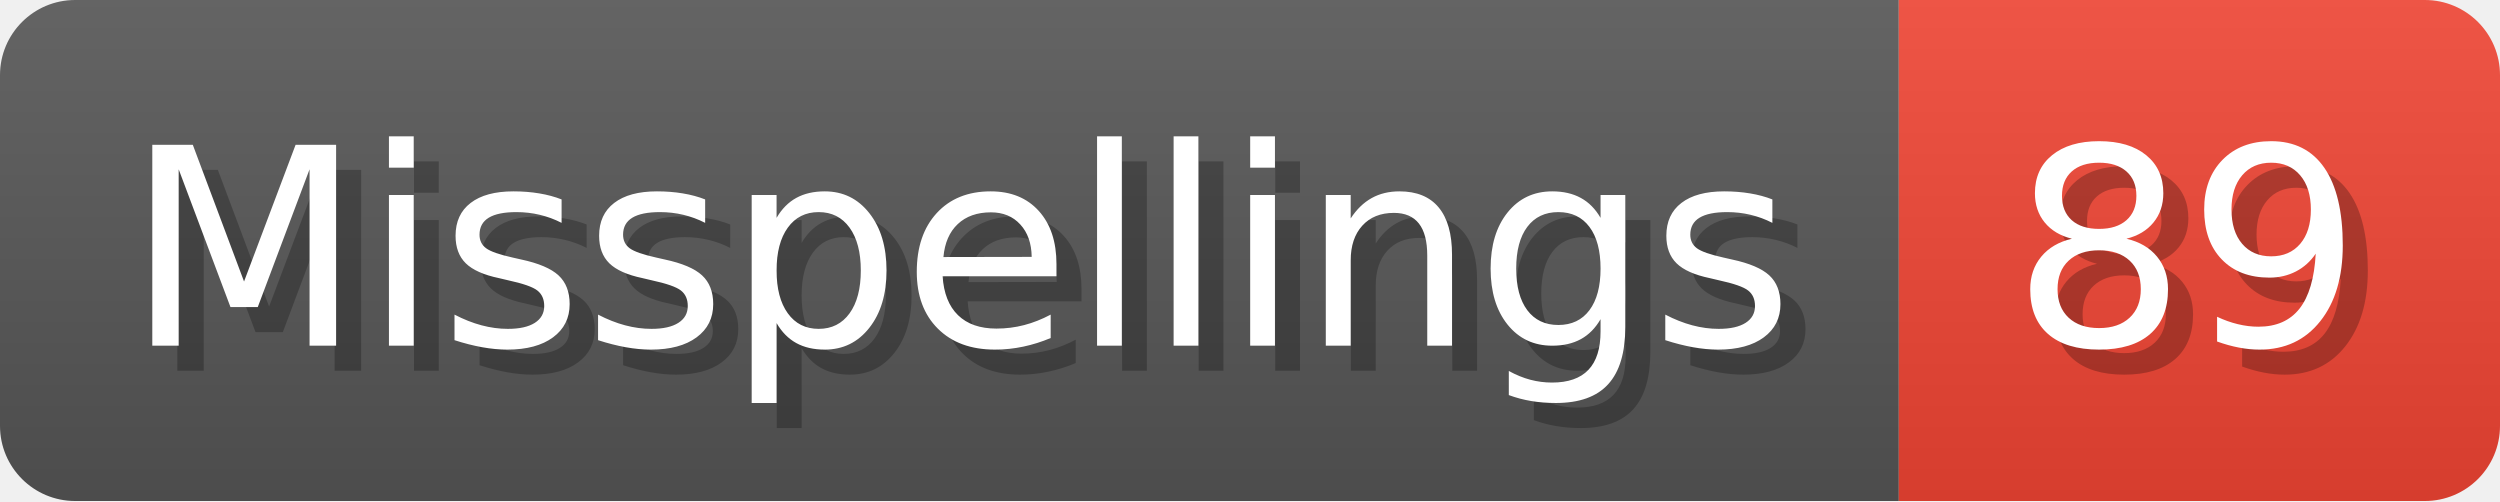
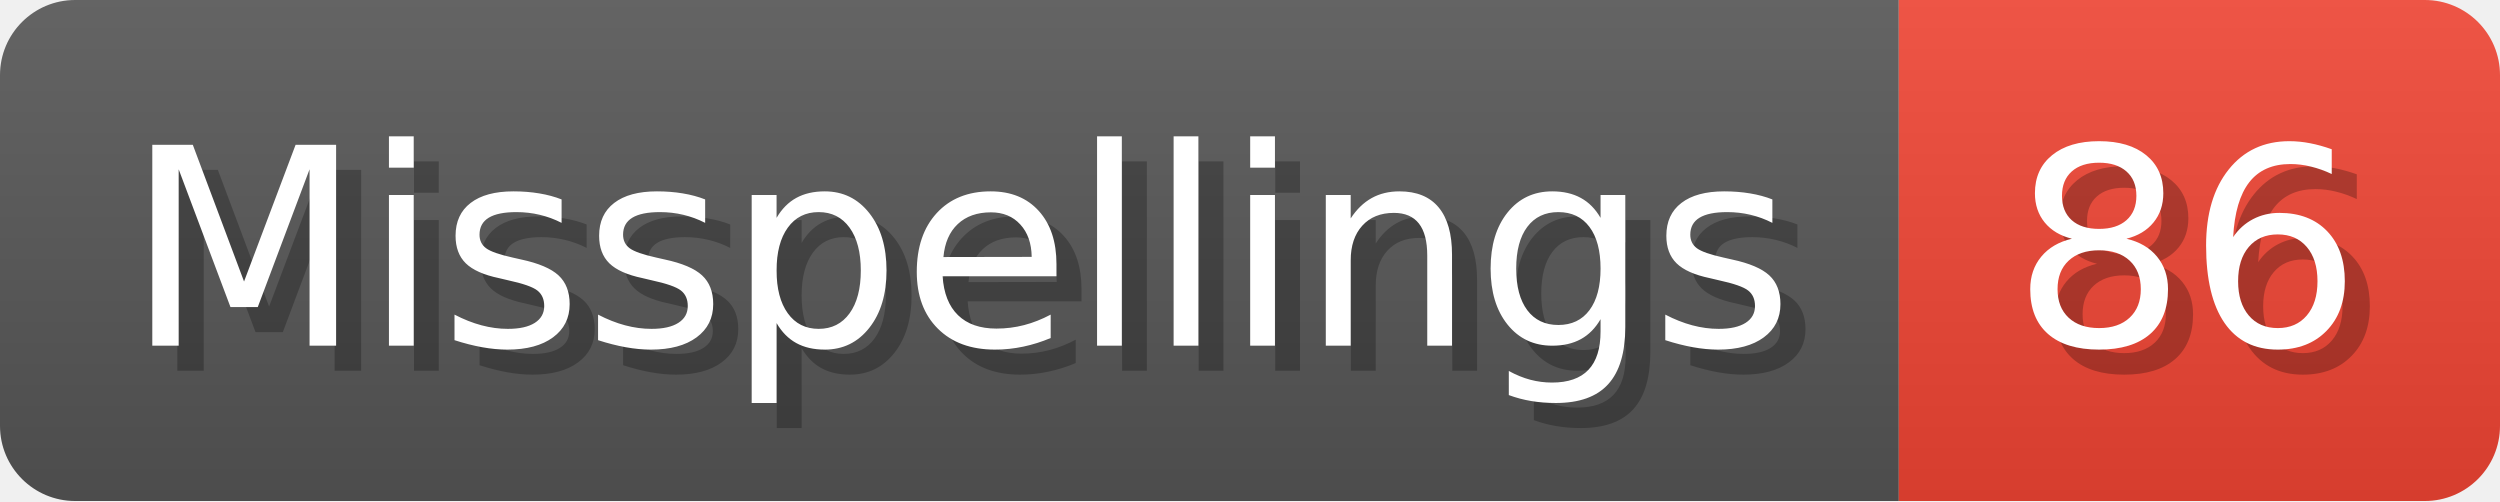
- <svg xmlns="http://www.w3.org/2000/svg" width="99.8" height="20" viewBox="0 0 998 200" role="img" aria-label="Misspellings: 89">
+ <svg xmlns="http://www.w3.org/2000/svg" width="99.8" height="20" viewBox="0 0 998 200" role="img" aria-label="Misspellings: 86">
  <linearGradient id="a" x2="0" y2="100%">
    <stop offset="0" stop-opacity=".1" stop-color="#EEE" />
    <stop offset="1" stop-opacity=".1" />
  </linearGradient>
  <mask id="m">
    <rect width="998" height="200" rx="30" fill="#FFF" />
  </mask>
  <g mask="url(#m)">
    <rect width="758" height="200" fill="#555" />
    <rect width="240" height="200" fill="#E43" x="758" />
    <rect width="998" height="200" fill="url(#a)" />
  </g>
  <g aria-hidden="true" fill="#fff" text-anchor="start" font-family="Verdana,DejaVu Sans,sans-serif" font-size="110">
    <text x="60" y="148" textLength="658" fill="#000" opacity="0.25">Misspellings</text>
    <text x="50" y="138" textLength="658">Misspellings</text>
-     <text x="813" y="148" textLength="140" fill="#000" opacity="0.25">89</text>
-     <text x="803" y="138" textLength="140">89</text>
+     <text x="813" y="148" textLength="140" fill="#000" opacity="0.25">86</text>
+     <text x="803" y="138" textLength="140">86</text>
  </g>
</svg>
